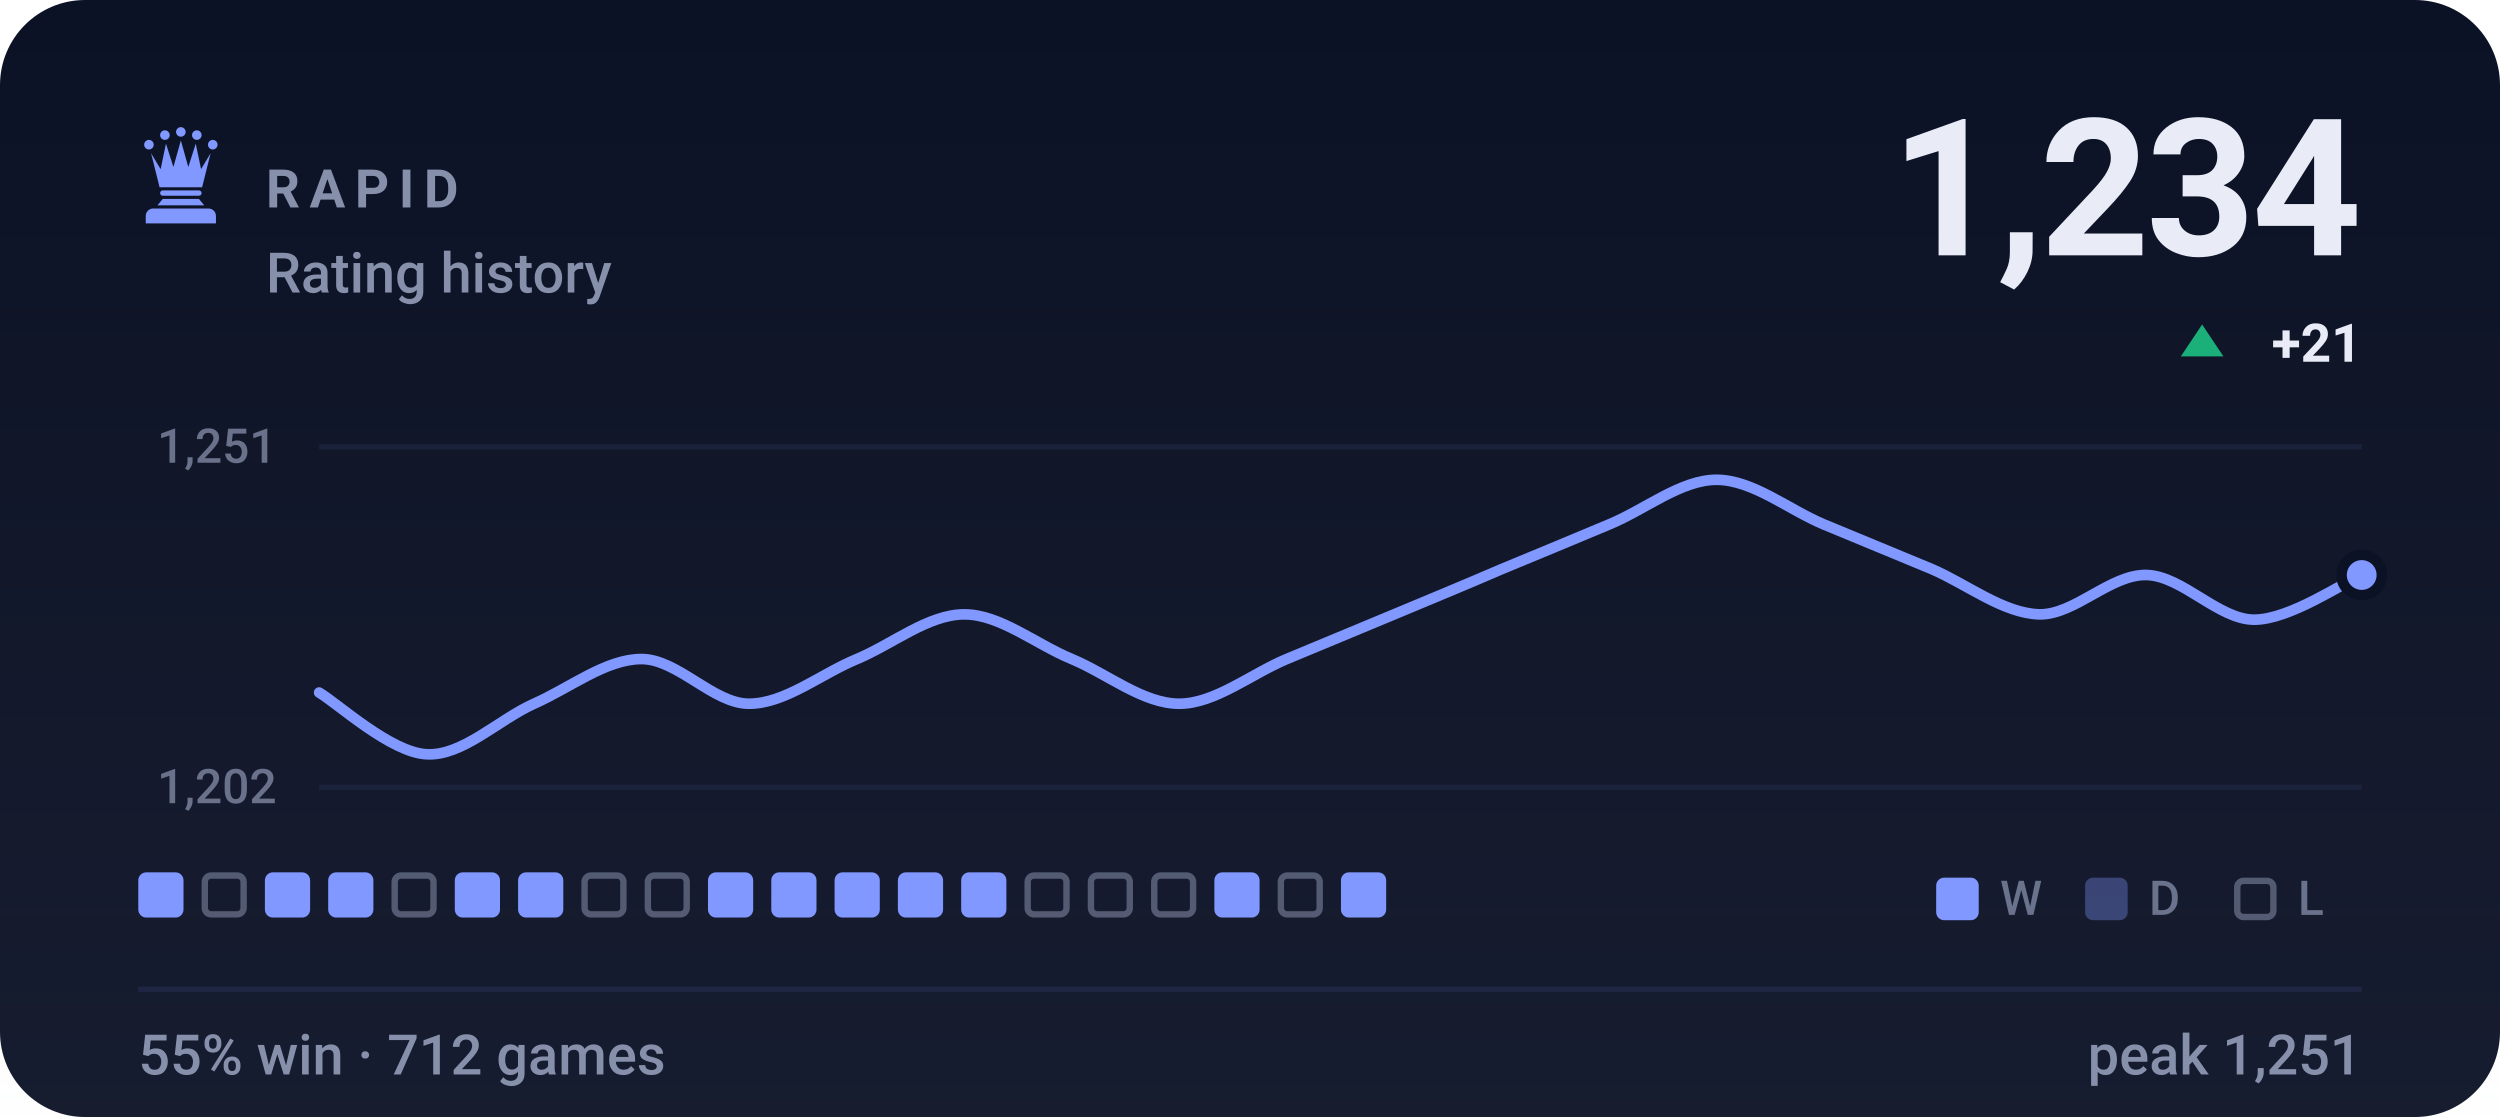
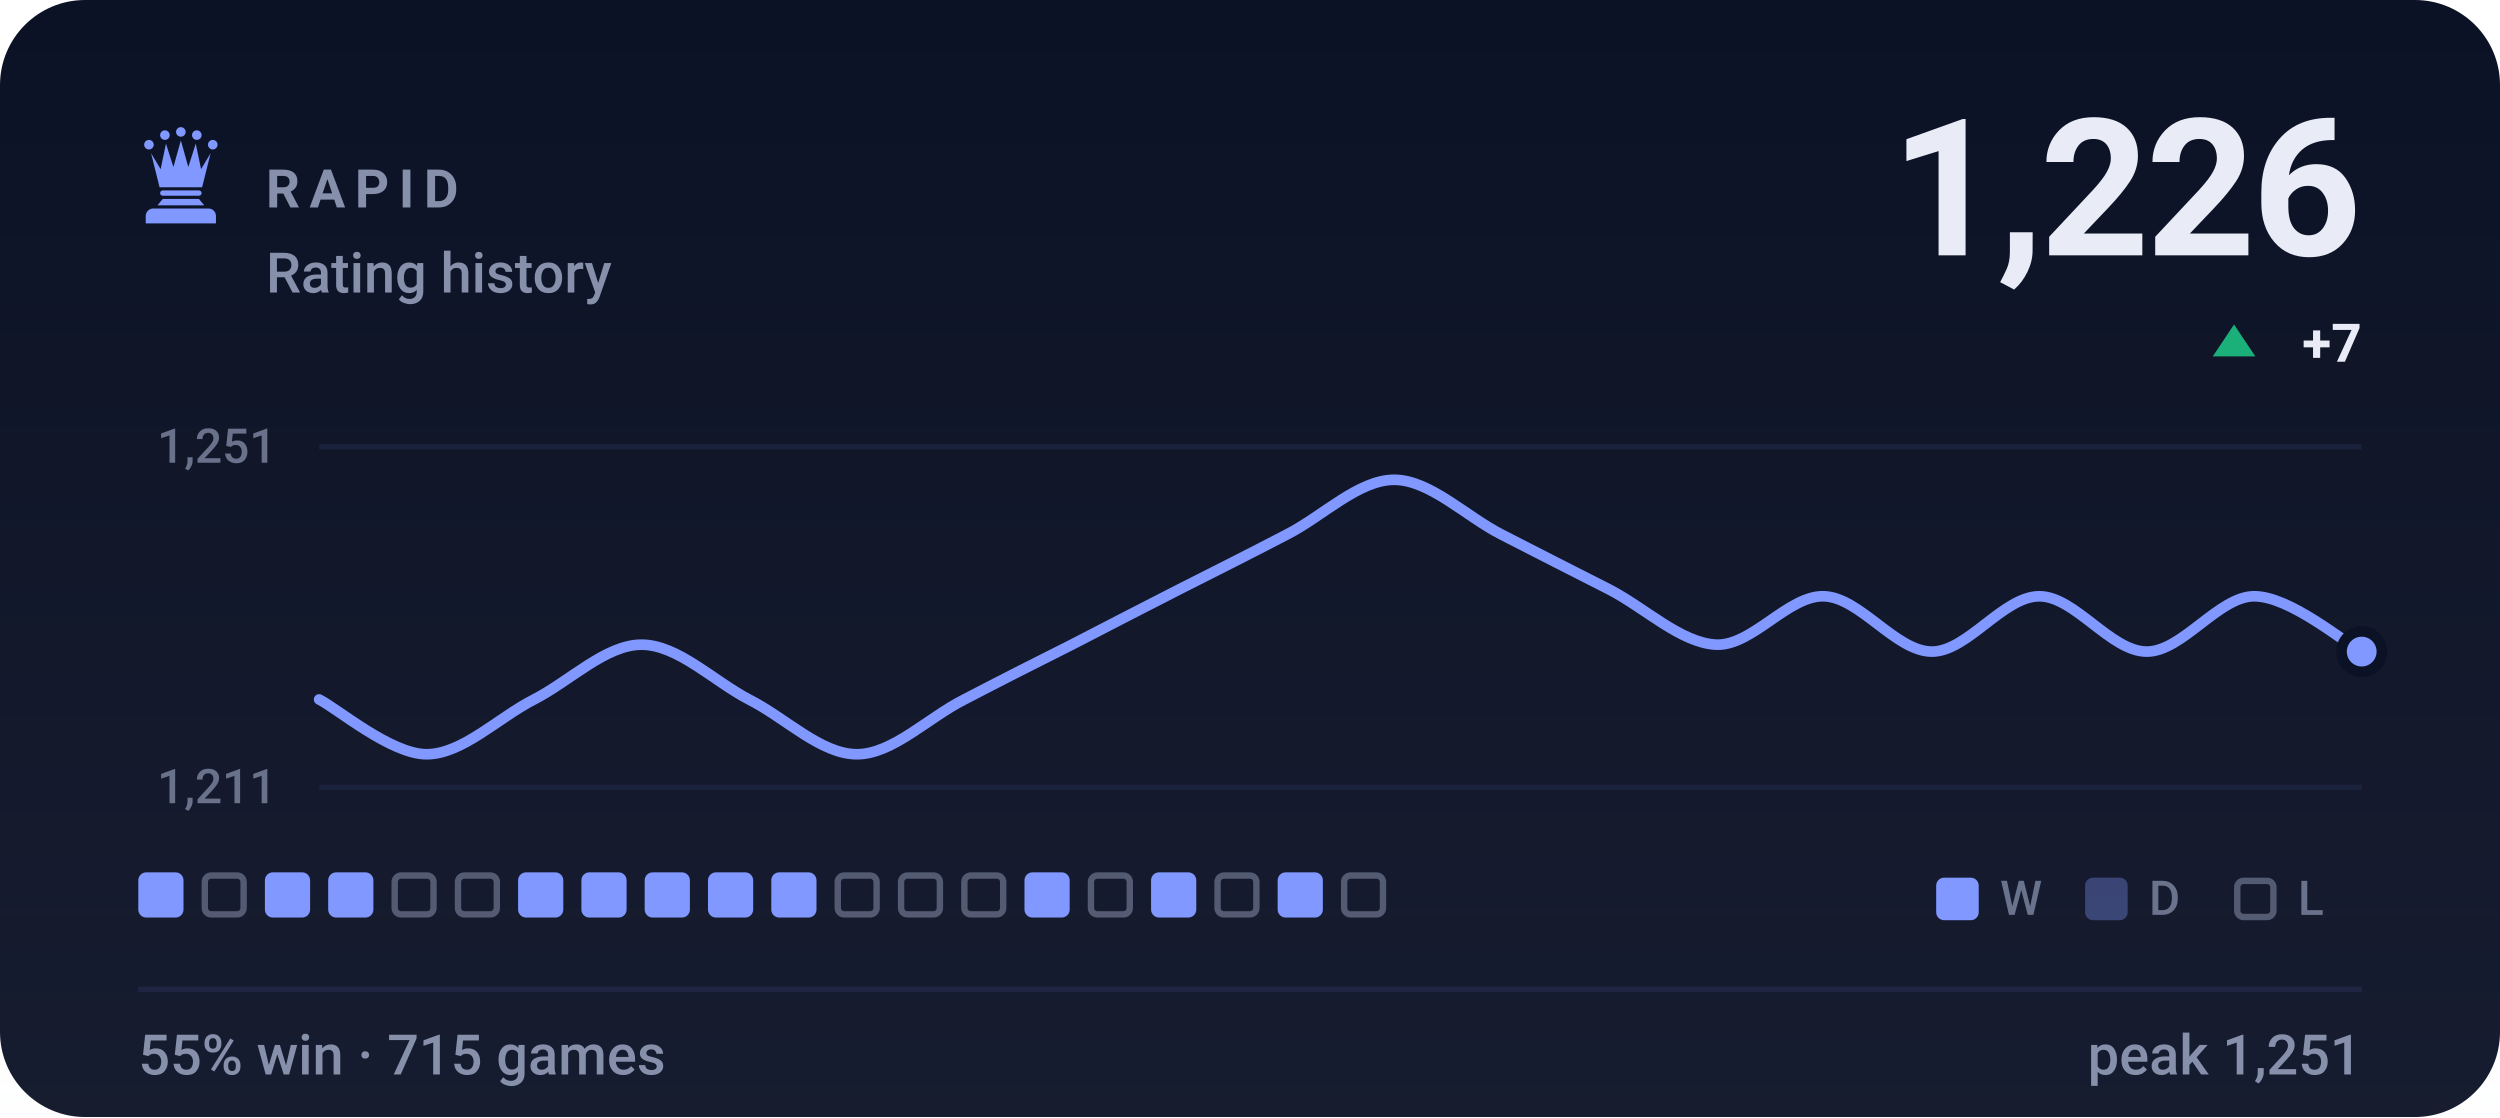
- <svg xmlns="http://www.w3.org/2000/svg" viewBox="0 0 470 210" width="470" height="210" role="img" aria-label="RAPID rating history, currently 1234, 55% win rate over 712 games">
+ <svg xmlns="http://www.w3.org/2000/svg" viewBox="0 0 470 210" width="470" height="210" role="img" aria-label="RAPID rating history, currently 1226, 55% win rate over 715 games">
  <style>svg{font-family:-apple-system,BlinkMacSystemFont,'Segoe UI',Roboto,'Helvetica Neue',Arial,sans-serif}text{fill:#e9ecf7;white-space:pre}.bg{fill:#0c1225}.acc{fill:#8098ff}.win{fill:#1baf7a}.draw{fill:#8b8f96}.loss{fill:#d03b3b}.lbl{font-size:10px;font-weight:600;letter-spacing:.18em;fill:#8790ab}.cap{font-size:10.5px;font-weight:500;fill:#8790ab}.num{font-family:-apple-system,BlinkMacSystemFont,'Segoe UI',Roboto,'Helvetica Neue',Arial,sans-serif;font-weight:700;letter-spacing:-.02em}.tick{font-size:9px;font-weight:500;fill:#8790ab;opacity:.75}.dl{font-size:10px;font-weight:600}.rule{stroke:#1e2643;stroke-width:1;fill:none}.grid{stroke:#1e2643;stroke-width:1;fill:none;opacity:.7}.ln{fill:none;stroke:#8098ff;stroke-width:2;stroke-linecap:round;stroke-linejoin:round}.ring{stroke:#0c1225;stroke-width:2}.hollow{fill:none;stroke-width:1.5}.sq{fill:#e9ecf7;opacity:.035}</style>
  <rect class="bg" width="470" height="210" rx="16" />
  <defs>
    <linearGradient id="gp" x1="0" y1="0" x2="0" y2="1">
      <stop offset="0" stop-color="#e9ecf7" stop-opacity="0" />
      <stop offset="1" stop-color="#e9ecf7" stop-opacity=".05" />
    </linearGradient>
  </defs>
  <rect width="470" height="210" fill="url(#gp)" />
  <g class="acc" transform="translate(24.0,22.8) scale(0.2)">
    <circle cx="20" cy="22" r="4.5" />
    <circle cx="35" cy="13" r="4.5" />
    <circle cx="50" cy="10" r="4.5" />
    <circle cx="65" cy="13" r="4.5" />
    <circle cx="80" cy="22" r="4.5" />
    <path d="M30 62L22 30L31 45L36 21L43 43L50 18L57 43L64 21L69 45L78 30L70 62z" />
    <path d="M33 65h34a2.5 2.5 0 0 1 0 5H33a2.5 2.5 0 0 1 0-5z" />
    <path d="M33 73h34l5 6H28z" />
    <path d="M24 82h52a7 7 0 0 1 7 7v7H17v-7a7 7 0 0 1 7-7z" />
  </g>
  <text class="lbl" x="50" y="39">RAPID</text>
  <text class="cap" x="50" y="55">Rating history</text>
-   <text class="num" x="444" y="48" text-anchor="end" style="font-size:36px">1,234</text>
-   <path fill="#1baf7a" d="M414 61L418 67H410Z" />
-   <text class="dl" x="444" y="68" text-anchor="end" fill="#1baf7a">+21</text>
+   <text class="num" x="444" y="48" text-anchor="end" style="font-size:36px">1,226</text>
+   <path fill="#1baf7a" d="M420 61L424 67H416Z" />
+   <text class="dl" x="444" y="68" text-anchor="end" fill="#1baf7a">+7</text>
  <line class="grid" x1="60" y1="84" x2="444" y2="84" />
  <line class="grid" x1="60" y1="148" x2="444" y2="148" />
  <text class="tick" x="52" y="87" text-anchor="end">1,251</text>
-   <text class="tick" x="52" y="151" text-anchor="end">1,202</text>
-   <path class="ln" d="M60.0 130.2C63.4 132.2 73.5 141.5 80.2 141.8C86.9 142.2 93.7 135.3 100.4 132.3C107.2 129.3 113.9 123.9 120.6 123.9C127.4 123.9 134.1 132.3 140.8 132.3C147.6 132.3 154.3 126.7 161.1 123.9C167.8 121.1 174.5 115.5 181.3 115.5C188.0 115.5 194.7 121.1 201.5 123.9C208.2 126.7 214.9 132.3 221.7 132.3C228.4 132.3 235.2 126.7 241.9 123.9C248.6 121.1 255.4 118.3 262.1 115.5C268.8 112.7 275.6 109.9 282.3 107.0C289.1 104.2 295.8 101.4 302.5 98.6C309.3 95.8 316.0 90.2 322.7 90.2C329.5 90.2 336.2 95.8 342.9 98.6C349.7 101.4 356.4 104.2 363.2 107.0C369.9 109.9 376.6 115.3 383.4 115.5C390.1 115.6 396.8 107.9 403.6 108.1C410.3 108.3 417.1 116.5 423.8 116.5C430.5 116.5 440.6 109.5 444.0 108.1" />
-   <circle class="acc ring" cx="444.0" cy="108.1" r="3.8" />
+   <text class="tick" x="52" y="151" text-anchor="end">1,211</text>
+   <path class="ln" d="M60.0 131.5C63.4 133.2 73.5 141.8 80.2 141.8C86.9 141.8 93.7 134.9 100.4 131.5C107.2 128.0 113.9 121.2 120.6 121.2C127.4 121.2 134.1 128.0 140.8 131.5C147.6 134.9 154.3 141.8 161.1 141.8C167.8 141.8 174.5 134.9 181.3 131.5C188.0 128.0 194.7 124.6 201.5 121.2C208.2 117.7 214.9 114.3 221.7 110.8C228.4 107.4 235.2 104.0 241.9 100.5C248.6 97.1 255.4 90.2 262.1 90.2C268.8 90.2 275.6 97.1 282.3 100.5C289.1 104.0 295.8 107.4 302.5 110.8C309.3 114.3 316.0 120.9 322.7 121.2C329.5 121.4 336.2 111.9 342.9 112.1C349.7 112.3 356.4 122.5 363.2 122.5C369.9 122.5 376.6 112.1 383.4 112.1C390.1 112.1 396.8 122.5 403.6 122.5C410.3 122.5 417.1 112.1 423.8 112.1C430.5 112.1 440.6 120.7 444.0 122.5" />
+   <circle class="acc ring" cx="444.0" cy="122.5" r="3.8" />
  <rect x="26.0" y="164" width="8.5" height="8.5" rx="1.5" fill="#8098ff" />
  <rect x="38.5" y="164.6" width="7.3" height="7.3" rx="1.2" fill="none" stroke="#8790ab" stroke-width="1.2" opacity=".55" />
  <rect x="49.8" y="164" width="8.5" height="8.5" rx="1.5" fill="#8098ff" />
  <rect x="61.7" y="164" width="8.5" height="8.5" rx="1.5" fill="#8098ff" />
  <rect x="74.2" y="164.6" width="7.3" height="7.3" rx="1.2" fill="none" stroke="#8790ab" stroke-width="1.2" opacity=".55" />
-   <rect x="85.5" y="164" width="8.5" height="8.5" rx="1.5" fill="#8098ff" />
+   <rect x="86.1" y="164.6" width="7.3" height="7.3" rx="1.2" fill="none" stroke="#8790ab" stroke-width="1.2" opacity=".55" />
  <rect x="97.4" y="164" width="8.5" height="8.5" rx="1.5" fill="#8098ff" />
-   <rect x="109.9" y="164.6" width="7.3" height="7.3" rx="1.2" fill="none" stroke="#8790ab" stroke-width="1.2" opacity=".55" />
-   <rect x="121.8" y="164.6" width="7.3" height="7.3" rx="1.2" fill="none" stroke="#8790ab" stroke-width="1.2" opacity=".55" />
+   <rect x="109.3" y="164" width="8.5" height="8.5" rx="1.5" fill="#8098ff" />
+   <rect x="121.2" y="164" width="8.5" height="8.5" rx="1.5" fill="#8098ff" />
  <rect x="133.1" y="164" width="8.5" height="8.5" rx="1.5" fill="#8098ff" />
  <rect x="145.0" y="164" width="8.5" height="8.5" rx="1.5" fill="#8098ff" />
-   <rect x="156.9" y="164" width="8.5" height="8.5" rx="1.5" fill="#8098ff" />
-   <rect x="168.8" y="164" width="8.5" height="8.5" rx="1.5" fill="#8098ff" />
-   <rect x="180.7" y="164" width="8.5" height="8.5" rx="1.5" fill="#8098ff" />
-   <rect x="193.2" y="164.6" width="7.3" height="7.3" rx="1.2" fill="none" stroke="#8790ab" stroke-width="1.2" opacity=".55" />
+   <rect x="157.5" y="164.6" width="7.3" height="7.3" rx="1.2" fill="none" stroke="#8790ab" stroke-width="1.2" opacity=".55" />
+   <rect x="169.4" y="164.6" width="7.3" height="7.3" rx="1.2" fill="none" stroke="#8790ab" stroke-width="1.2" opacity=".55" />
+   <rect x="181.3" y="164.6" width="7.3" height="7.3" rx="1.2" fill="none" stroke="#8790ab" stroke-width="1.2" opacity=".55" />
+   <rect x="192.6" y="164" width="8.5" height="8.5" rx="1.5" fill="#8098ff" />
  <rect x="205.1" y="164.6" width="7.3" height="7.3" rx="1.2" fill="none" stroke="#8790ab" stroke-width="1.2" opacity=".55" />
-   <rect x="217.0" y="164.6" width="7.3" height="7.3" rx="1.2" fill="none" stroke="#8790ab" stroke-width="1.2" opacity=".55" />
-   <rect x="228.3" y="164" width="8.5" height="8.5" rx="1.5" fill="#8098ff" />
-   <rect x="240.8" y="164.6" width="7.3" height="7.3" rx="1.2" fill="none" stroke="#8790ab" stroke-width="1.2" opacity=".55" />
-   <rect x="252.1" y="164" width="8.5" height="8.5" rx="1.5" fill="#8098ff" />
+   <rect x="216.4" y="164" width="8.5" height="8.5" rx="1.5" fill="#8098ff" />
+   <rect x="228.9" y="164.6" width="7.3" height="7.3" rx="1.2" fill="none" stroke="#8790ab" stroke-width="1.2" opacity=".55" />
+   <rect x="240.2" y="164" width="8.5" height="8.5" rx="1.5" fill="#8098ff" />
+   <rect x="252.7" y="164.6" width="7.3" height="7.3" rx="1.2" fill="none" stroke="#8790ab" stroke-width="1.2" opacity=".55" />
  <rect x="364" y="165" width="8" height="8" rx="1.5" fill="#8098ff" />
  <text class="tick" x="376" y="172">W</text>
  <rect x="392" y="165" width="8" height="8" rx="1.5" fill="#8098ff" opacity=".34" />
  <text class="tick" x="404" y="172">D</text>
  <rect x="420.6" y="165.6" width="6.8" height="6.8" rx="1.2" fill="none" stroke="#8790ab" stroke-width="1.2" opacity=".55" />
  <text class="tick" x="432" y="172">L</text>
  <line class="rule" x1="26" y1="186" x2="444" y2="186" />
-   <text class="cap" x="26" y="202">55% win · 712 games</text>
+   <text class="cap" x="26" y="202">55% win · 715 games</text>
  <text class="cap" x="444" y="202" text-anchor="end">peak 1,251</text>
</svg>
